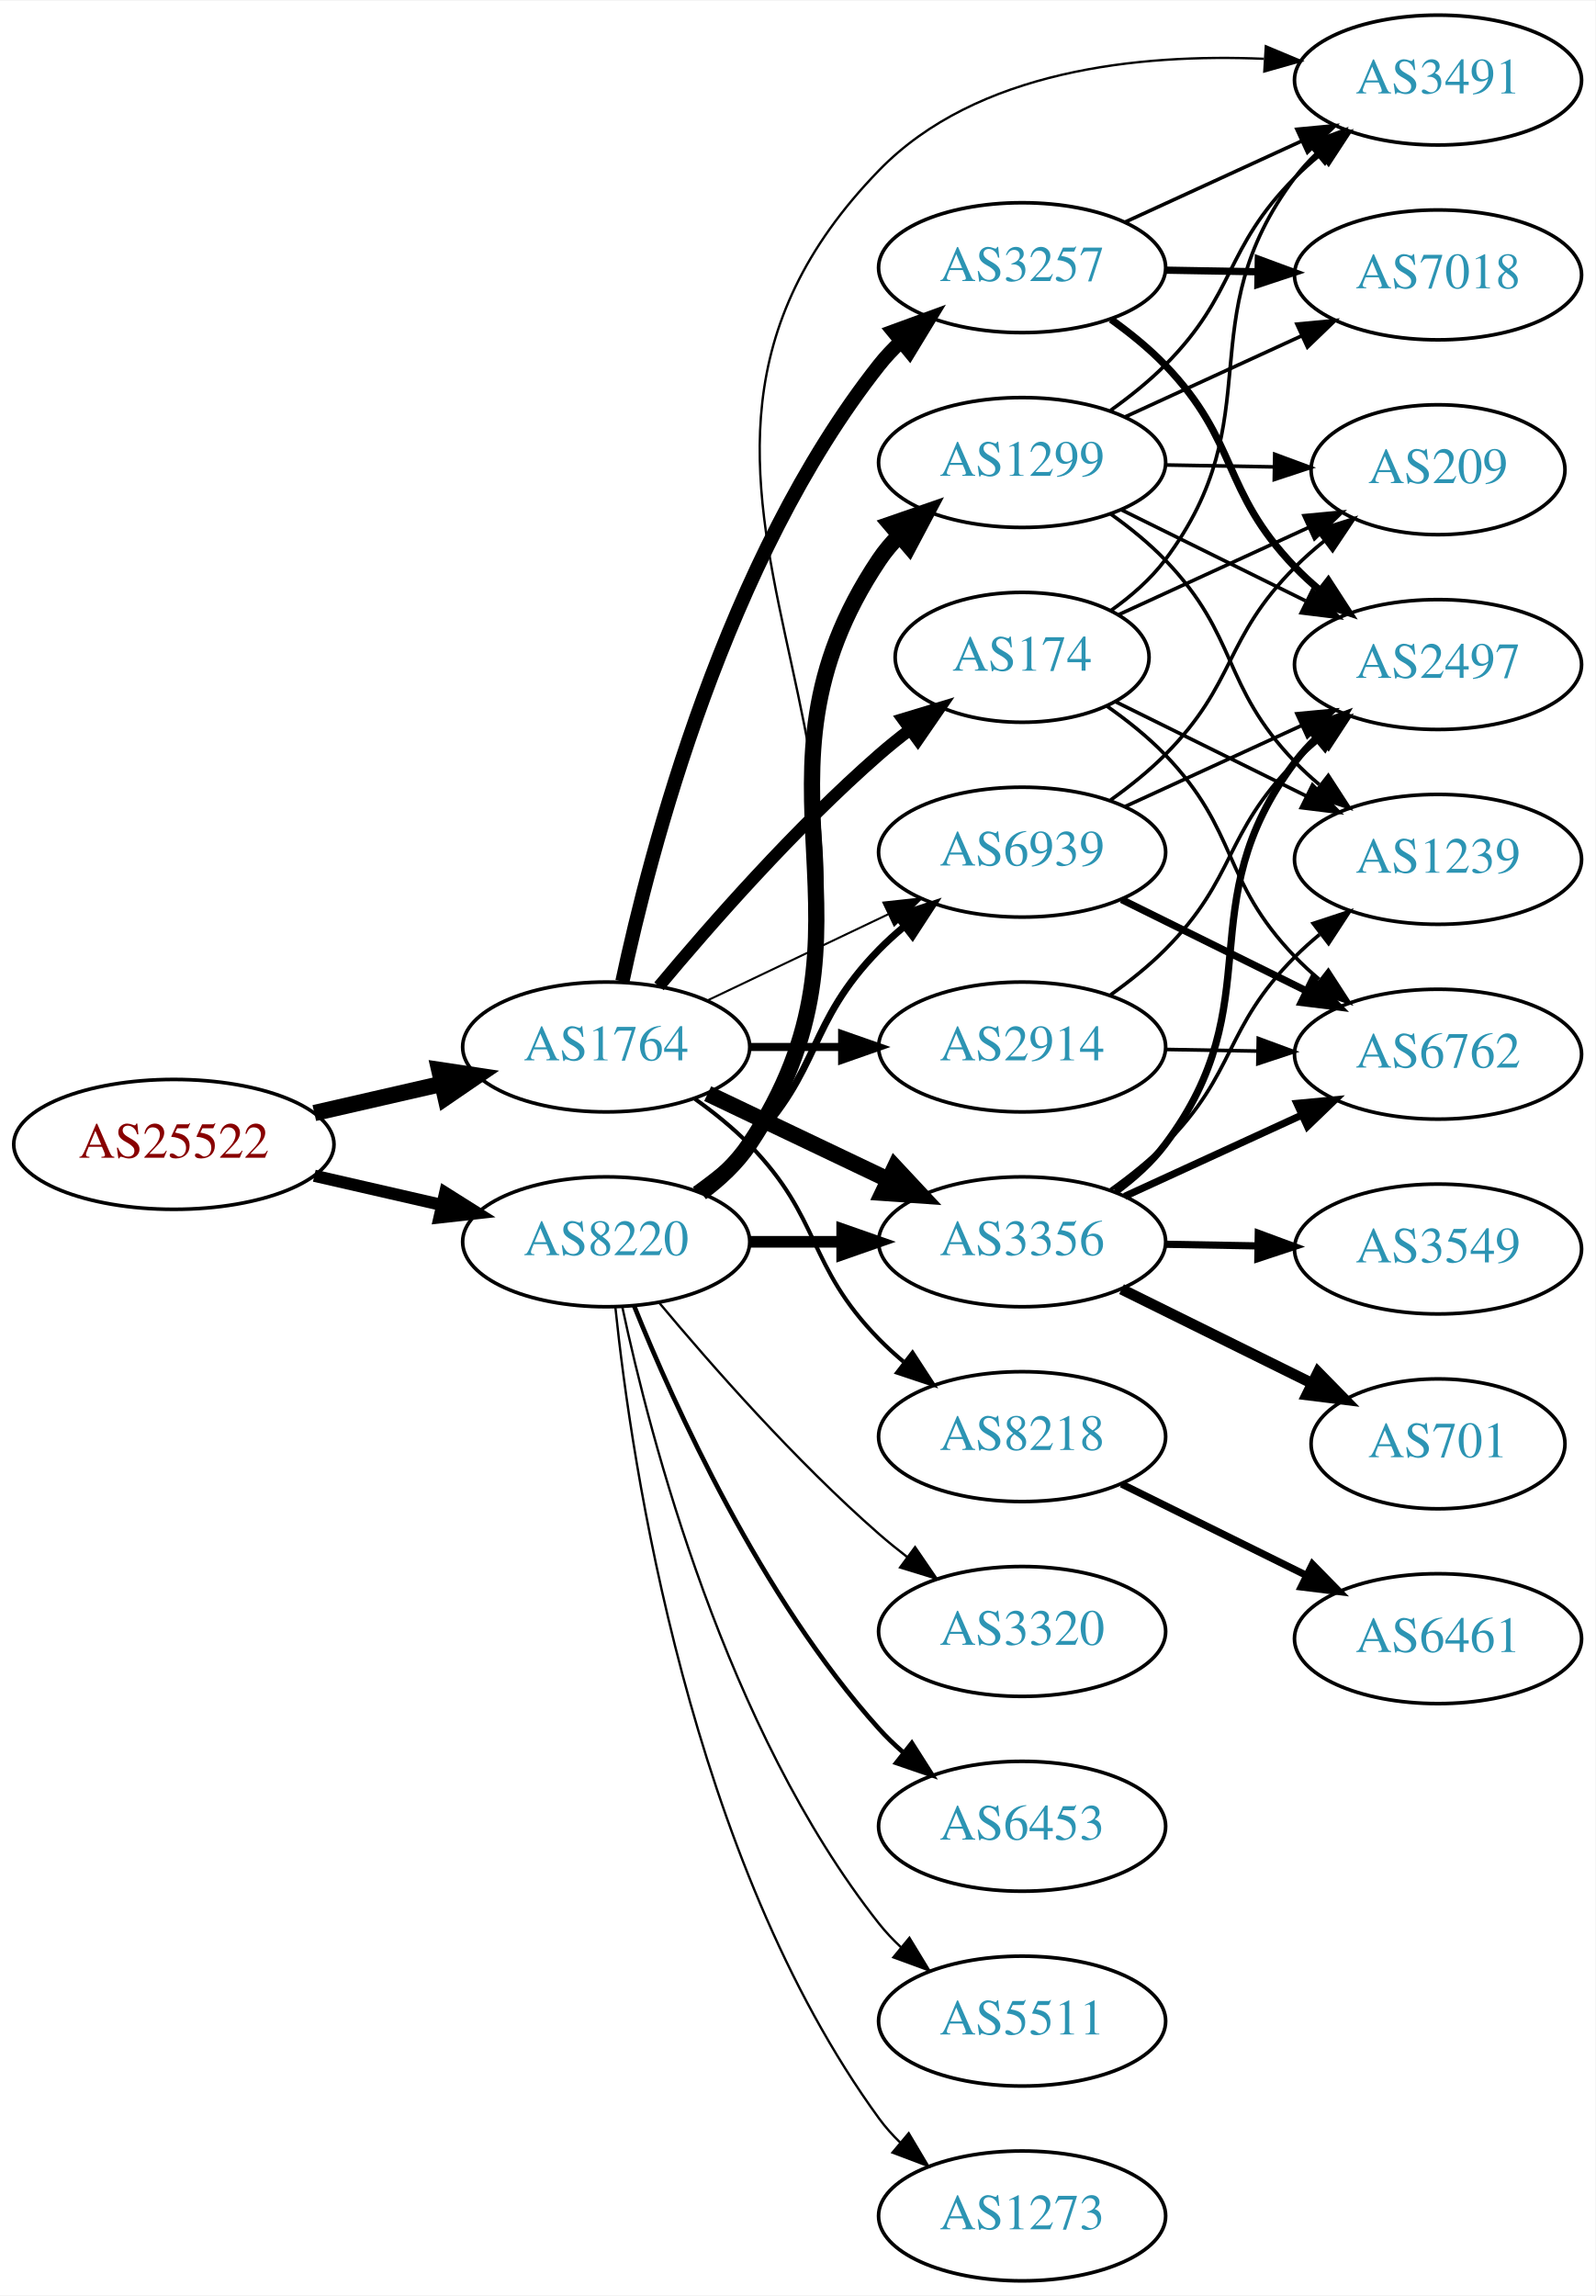
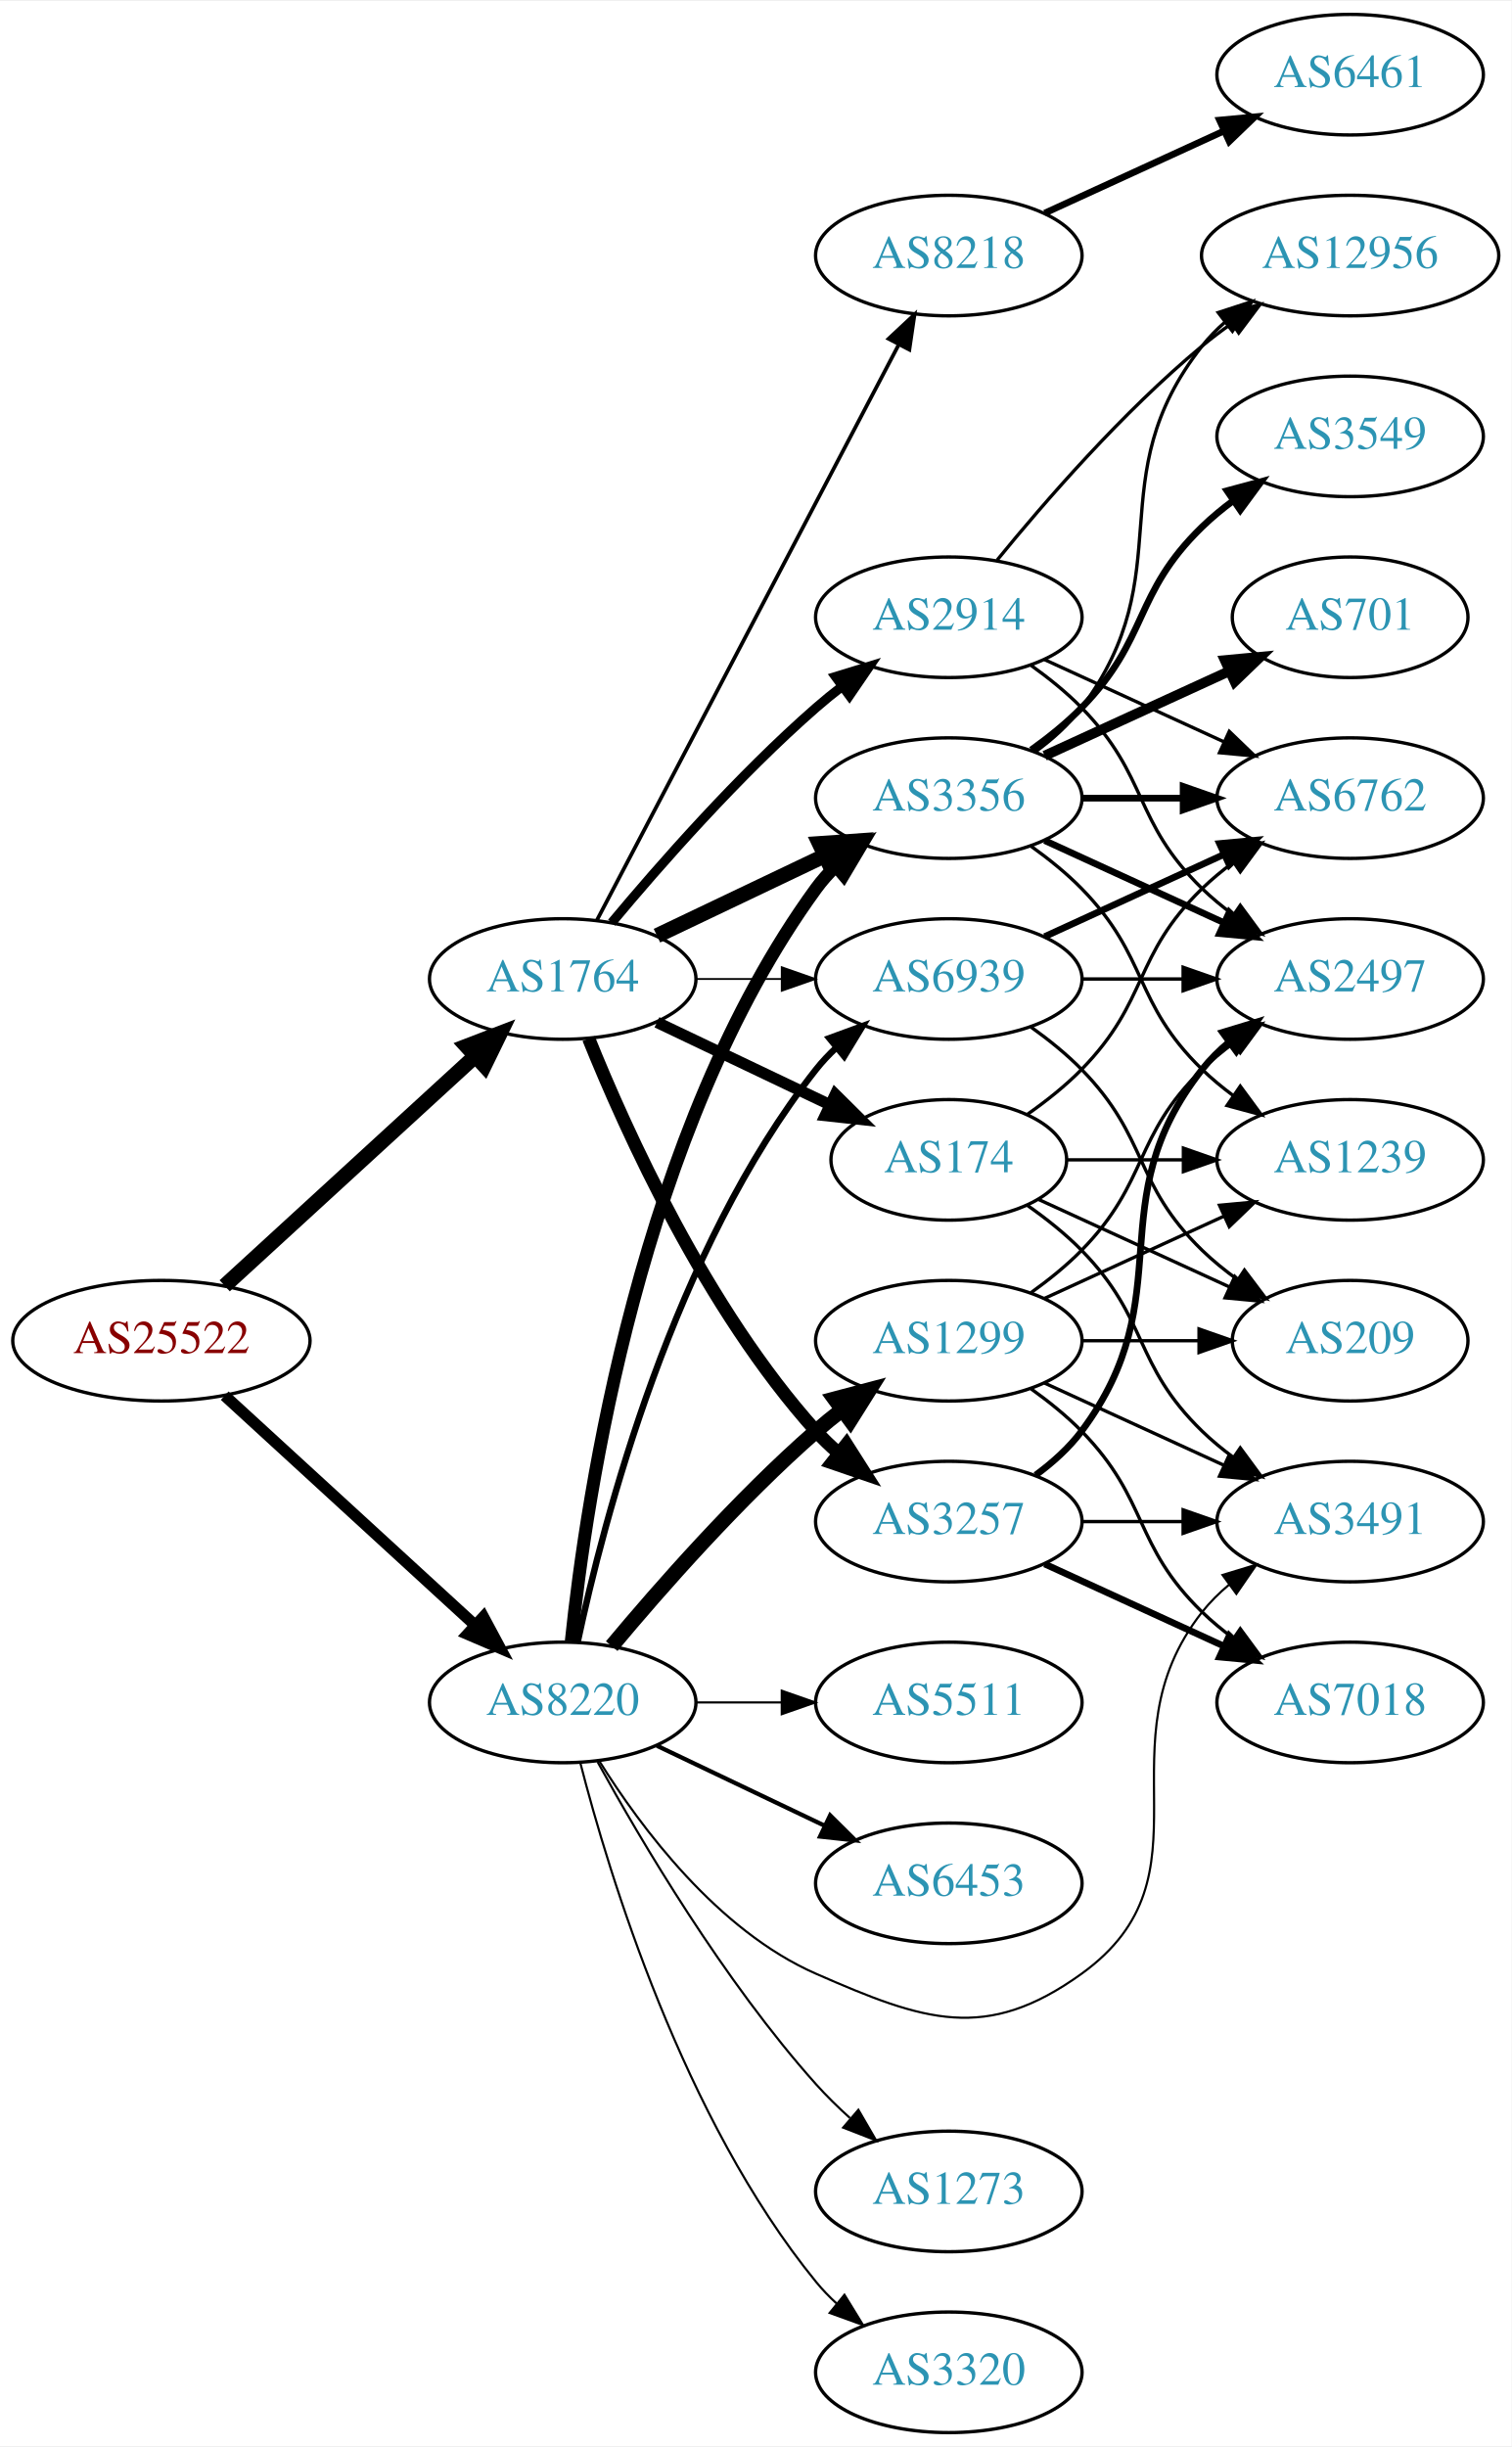
- <svg xmlns="http://www.w3.org/2000/svg" xmlns:xlink="http://www.w3.org/1999/xlink" width="442pt" height="636pt" viewBox="0.00 0.00 442.27 636.00">
-   <g id="graph0" class="graph" transform="scale(1 1) rotate(0) translate(4 632)">
-     <polygon fill="white" stroke="none" points="-4,4 -4,-632 438.271,-632 438.271,4 -4,4" />
+ <svg xmlns="http://www.w3.org/2000/svg" xmlns:xlink="http://www.w3.org/1999/xlink" width="451pt" height="730pt" viewBox="0.00 0.00 451.37 730.00">
+   <g id="graph0" class="graph" transform="scale(1 1) rotate(0) translate(4 726)">
+     <polygon fill="white" stroke="none" points="-4,4 -4,-726 447.37,-726 447.37,4 -4,4" />
    <g id="node1" class="node">
      <g id="a_node1">
        <a xlink:href="/asn/25522" xlink:title="AS25522 ~ Travelport Austria GmbH [AT]">
-           <ellipse fill="#ffffff" stroke="black" cx="44.196" cy="-315" rx="44.393" ry="18" />
-           <text text-anchor="middle" x="44.196" y="-311.3" font-family="Times,serif" font-size="14.00" fill="#880000">AS25522</text>
+           <ellipse fill="#ffffff" stroke="black" cx="44.196" cy="-326" rx="44.393" ry="18" />
+           <text text-anchor="middle" x="44.196" y="-322.3" font-family="Times,serif" font-size="14.00" fill="#880000">AS25522</text>
        </a>
      </g>
    </g>
    <g id="node2" class="node">
      <g id="a_node2">
        <a xlink:href="/asn/1764" xlink:title="AS1764 ~ NEXTLAYER-AS [AT]">
-           <ellipse fill="#ffffff" stroke="black" cx="164.039" cy="-342" rx="39.794" ry="18" />
-           <text text-anchor="middle" x="164.039" y="-338.3" font-family="Times,serif" font-size="14.00" fill="#2c94b3">AS1764</text>
+           <ellipse fill="#ffffff" stroke="black" cx="164.039" cy="-434" rx="39.794" ry="18" />
+           <text text-anchor="middle" x="164.039" y="-430.3" font-family="Times,serif" font-size="14.00" fill="#2c94b3">AS1764</text>
        </a>
      </g>
    </g>
    <g id="edge1" class="edge">
-       <path fill="none" stroke="black" stroke-width="4.5" d="M83.131,-323.692C94.371,-326.267 106.784,-329.111 118.407,-331.774" />
-       <polygon fill="black" stroke="black" stroke-width="4.5" points="117.742,-335.661 128.369,-334.057 119.501,-327.985 117.742,-335.661" />
+       <path fill="none" stroke="black" stroke-width="4.5" d="M63.094,-342.403C83.022,-360.667 115.38,-390.322 137.857,-410.921" />
+       <polygon fill="black" stroke="black" stroke-width="4.5" points="135.326,-413.943 145.359,-417.797 140.647,-408.137 135.326,-413.943" />
    </g>
    <g id="node3" class="node">
      <g id="a_node3">
        <a xlink:href="/asn/8220" xlink:title="AS8220 ~ COLT [GB]">
-           <ellipse fill="#ffffff" stroke="black" cx="164.039" cy="-288" rx="39.794" ry="18" />
-           <text text-anchor="middle" x="164.039" y="-284.3" font-family="Times,serif" font-size="14.00" fill="#2c94b3">AS8220</text>
+           <ellipse fill="#ffffff" stroke="black" cx="164.039" cy="-218" rx="39.794" ry="18" />
+           <text text-anchor="middle" x="164.039" y="-214.3" font-family="Times,serif" font-size="14.00" fill="#2c94b3">AS8220</text>
        </a>
      </g>
    </g>
    <g id="edge2" class="edge">
-       <path fill="none" stroke="black" stroke-width="3.375" d="M83.131,-306.308C94.371,-303.733 106.784,-300.889 118.407,-298.226" />
-       <polygon fill="black" stroke="black" stroke-width="3.375" points="119.403,-301.588 128.369,-295.943 117.84,-294.765 119.403,-301.588" />
+       <path fill="none" stroke="black" stroke-width="3.414" d="M63.094,-309.597C83.022,-291.333 115.38,-261.678 137.857,-241.079" />
+       <polygon fill="black" stroke="black" stroke-width="3.414" points="140.351,-243.54 145.359,-234.203 135.622,-238.38 140.351,-243.54" />
    </g>
    <g id="node4" class="node">
      <g id="a_node4">
-         <a xlink:href="/asn/174" xlink:title="AS174 ~ Cogent Communications [US]">
-           <ellipse fill="#ffffff" stroke="black" cx="279.332" cy="-450" rx="35.194" ry="18" />
-           <text text-anchor="middle" x="279.332" y="-446.3" font-family="Times,serif" font-size="14.00" fill="#2c94b3">AS174</text>
+         <a xlink:href="/asn/2914" xlink:title="AS2914 ~ NTT America, Inc. [US]">
+           <ellipse fill="#ffffff" stroke="black" cx="279.332" cy="-542" rx="39.794" ry="18" />
+           <text text-anchor="middle" x="279.332" y="-538.3" font-family="Times,serif" font-size="14.00" fill="#2c94b3">AS2914</text>
        </a>
      </g>
    </g>
    <g id="edge3" class="edge">
-       <path fill="none" stroke="black" stroke-width="3.375" d="M178.669,-358.817C192.951,-375.929 216.498,-402.745 239.685,-423 242.355,-425.332 245.228,-427.648 248.158,-429.886" />
-       <polygon fill="black" stroke="black" stroke-width="3.375" points="246.309,-432.87 256.449,-435.939 250.436,-427.216 246.309,-432.87" />
+       <path fill="none" stroke="black" stroke-width="2.812" d="M178.669,-450.817C192.951,-467.929 216.498,-494.745 239.685,-515 242.151,-517.154 244.789,-519.294 247.487,-521.372" />
+       <polygon fill="black" stroke="black" stroke-width="2.812" points="245.512,-524.264 255.641,-527.37 249.66,-518.625 245.512,-524.264" />
    </g>
    <g id="node5" class="node">
      <g id="a_node5">
-         <a xlink:href="/asn/3257" xlink:title="AS3257 ~ GTT [DE]">
-           <ellipse fill="#ffffff" stroke="black" cx="279.332" cy="-558" rx="39.794" ry="18" />
-           <text text-anchor="middle" x="279.332" y="-554.3" font-family="Times,serif" font-size="14.00" fill="#2c94b3">AS3257</text>
+         <a xlink:href="/asn/3356" xlink:title="AS3356 ~ Level 3 Parent, LLC [US]">
+           <ellipse fill="#ffffff" stroke="black" cx="279.332" cy="-488" rx="39.794" ry="18" />
+           <text text-anchor="middle" x="279.332" y="-484.3" font-family="Times,serif" font-size="14.00" fill="#2c94b3">AS3356</text>
        </a>
      </g>
    </g>
    <g id="edge4" class="edge">
-       <path fill="none" stroke="black" stroke-width="3.938" d="M168.529,-360.16C176.16,-396.03 197.152,-477.155 239.685,-531 241.493,-533.288 243.545,-535.462 245.74,-537.51" />
-       <polygon fill="black" stroke="black" stroke-width="3.938" points="243.651,-540.323 253.6,-543.966 248.094,-534.914 243.651,-540.323" />
+       <path fill="none" stroke="black" stroke-width="4.5" d="M192.175,-446.934C207.169,-454.081 225.99,-463.052 242.213,-470.785" />
+       <polygon fill="black" stroke="black" stroke-width="4.5" points="240.695,-474.423 251.417,-475.171 244.084,-467.314 240.695,-474.423" />
    </g>
    <g id="node6" class="node">
      <g id="a_node6">
-         <a xlink:href="/asn/2914" xlink:title="AS2914 ~ NTT America, Inc. [US]">
-           <ellipse fill="#ffffff" stroke="black" cx="279.332" cy="-342" rx="39.794" ry="18" />
-           <text text-anchor="middle" x="279.332" y="-338.3" font-family="Times,serif" font-size="14.00" fill="#2c94b3">AS2914</text>
+         <a xlink:href="/asn/174" xlink:title="AS174 ~ Cogent Communications [US]">
+           <ellipse fill="#ffffff" stroke="black" cx="279.332" cy="-380" rx="35.194" ry="18" />
+           <text text-anchor="middle" x="279.332" y="-376.3" font-family="Times,serif" font-size="14.00" fill="#2c94b3">AS174</text>
        </a>
      </g>
    </g>
    <g id="edge5" class="edge">
-       <path fill="none" stroke="black" stroke-width="2.25" d="M203.711,-342C211.914,-342 220.678,-342 229.21,-342" />
-       <polygon fill="black" stroke="black" stroke-width="2.25" points="229.449,-345.5 239.449,-342 229.449,-338.5 229.449,-345.5" />
+       <path fill="none" stroke="black" stroke-width="3.375" d="M192.175,-421.066C207.607,-413.71 227.092,-404.423 243.628,-396.541" />
+       <polygon fill="black" stroke="black" stroke-width="3.375" points="245.448,-399.551 252.969,-392.089 242.436,-393.232 245.448,-399.551" />
    </g>
    <g id="node7" class="node">
      <g id="a_node7">
-         <a xlink:href="/asn/3356" xlink:title="AS3356 ~ Level 3 Parent, LLC [US]">
-           <ellipse fill="#ffffff" stroke="black" cx="279.332" cy="-288" rx="39.794" ry="18" />
-           <text text-anchor="middle" x="279.332" y="-284.3" font-family="Times,serif" font-size="14.00" fill="#2c94b3">AS3356</text>
+         <a xlink:href="/asn/3257" xlink:title="AS3257 ~ GTT [DE]">
+           <ellipse fill="#ffffff" stroke="black" cx="279.332" cy="-272" rx="39.794" ry="18" />
+           <text text-anchor="middle" x="279.332" y="-268.3" font-family="Times,serif" font-size="14.00" fill="#2c94b3">AS3257</text>
        </a>
      </g>
    </g>
    <g id="edge6" class="edge">
-       <path fill="none" stroke="black" stroke-width="4.5" d="M192.175,-329.066C207.169,-321.919 225.99,-312.948 242.213,-305.215" />
-       <polygon fill="black" stroke="black" stroke-width="4.5" points="244.084,-308.686 251.417,-300.829 240.695,-301.577 244.084,-308.686" />
+       <path fill="none" stroke="black" stroke-width="3.938" d="M171.786,-416.213C182.837,-388.757 206.891,-335.422 239.685,-299 241.688,-296.776 243.906,-294.637 246.239,-292.603" />
+       <polygon fill="black" stroke="black" stroke-width="3.938" points="248.769,-295.065 254.458,-286.127 244.437,-289.567 248.769,-295.065" />
    </g>
    <g id="node8" class="node">
      <g id="a_node8">
        <a xlink:href="/asn/8218" xlink:title="AS8218 ~ legacy Neotelecoms [FR]">
-           <ellipse fill="#ffffff" stroke="black" cx="279.332" cy="-234" rx="39.794" ry="18" />
-           <text text-anchor="middle" x="279.332" y="-230.3" font-family="Times,serif" font-size="14.00" fill="#2c94b3">AS8218</text>
+           <ellipse fill="#ffffff" stroke="black" cx="279.332" cy="-650" rx="39.794" ry="18" />
+           <text text-anchor="middle" x="279.332" y="-646.3" font-family="Times,serif" font-size="14.00" fill="#2c94b3">AS8218</text>
        </a>
      </g>
    </g>
    <g id="edge7" class="edge">
-       <path fill="none" stroke="black" stroke-width="1.125" d="M188.633,-327.611C193.889,-323.852 199.22,-319.563 203.685,-315 223.858,-294.383 219.513,-281.617 239.685,-261 241.778,-258.861 244.061,-256.782 246.438,-254.79" />
-       <polygon fill="black" stroke="black" stroke-width="1.125" points="248.956,-257.268 254.738,-248.389 244.681,-251.725 248.956,-257.268" />
+       <path fill="none" stroke="black" stroke-width="1.125" d="M174.31,-451.676C194.151,-489.505 240.829,-578.499 264.316,-623.278" />
+       <polygon fill="black" stroke="black" stroke-width="1.125" points="261.347,-625.152 269.091,-632.383 267.546,-621.901 261.347,-625.152" />
    </g>
    <g id="node9" class="node">
      <g id="a_node9">
        <a xlink:href="/asn/6939" xlink:title="AS6939 ~ Hurricane Electric LLC [US]">
-           <ellipse fill="#ffffff" stroke="black" cx="279.332" cy="-396" rx="39.794" ry="18" />
-           <text text-anchor="middle" x="279.332" y="-392.3" font-family="Times,serif" font-size="14.00" fill="#2c94b3">AS6939</text>
+           <ellipse fill="#ffffff" stroke="black" cx="279.332" cy="-434" rx="39.794" ry="18" />
+           <text text-anchor="middle" x="279.332" y="-430.3" font-family="Times,serif" font-size="14.00" fill="#2c94b3">AS6939</text>
        </a>
      </g>
    </g>
    <g id="edge8" class="edge">
-       <path fill="none" stroke="black" stroke-width="0.562" d="M192.175,-354.934C207.169,-362.081 225.99,-371.052 242.213,-378.785" />
-       <polygon fill="black" stroke="black" stroke-width="0.562" points="240.884,-382.028 251.417,-383.171 243.895,-375.709 240.884,-382.028" />
-     </g>
-     <g id="edge24" class="edge">
-       <path fill="none" stroke="black" stroke-width="3.214" d="M203.711,-288C211.914,-288 220.678,-288 229.21,-288" />
-       <polygon fill="black" stroke="black" stroke-width="3.214" points="229.449,-291.5 239.449,-288 229.449,-284.5 229.449,-291.5" />
-     </g>
-     <g id="edge29" class="edge">
-       <path fill="none" stroke="black" stroke-width="1.929" d="M188.633,-302.389C193.889,-306.148 199.22,-310.437 203.685,-315 223.858,-335.617 219.513,-348.383 239.685,-369 241.778,-371.139 244.061,-373.218 246.438,-375.21" />
-       <polygon fill="black" stroke="black" stroke-width="1.929" points="244.681,-378.275 254.738,-381.611 248.956,-372.732 244.681,-378.275" />
-     </g>
-     <g id="node10" class="node">
-       <g id="a_node10">
+       <path fill="none" stroke="black" stroke-width="0.562" d="M203.711,-434C211.914,-434 220.678,-434 229.21,-434" />
+       <polygon fill="black" stroke="black" stroke-width="0.562" points="229.449,-437.5 239.449,-434 229.449,-430.5 229.449,-437.5" />
+     </g>
+     <g id="edge26" class="edge">
+       <path fill="none" stroke="black" stroke-width="3.857" d="M166.595,-236.256C171.066,-279.303 187.199,-388.94 239.685,-461 241.402,-463.357 243.389,-465.581 245.538,-467.663" />
+       <polygon fill="black" stroke="black" stroke-width="3.857" points="243.402,-470.439 253.313,-474.183 247.9,-465.075 243.402,-470.439" />
+     </g>
+     <g id="edge32" class="edge">
+       <path fill="none" stroke="black" stroke-width="1.929" d="M168.529,-236.16C176.16,-272.03 197.152,-353.155 239.685,-407 241.493,-409.288 243.545,-411.462 245.74,-413.51" />
+       <polygon fill="black" stroke="black" stroke-width="1.929" points="243.651,-416.323 253.6,-419.966 248.094,-410.914 243.651,-416.323" />
+     </g>
+     <g id="node16" class="node">
+       <g id="a_node16">
        <a xlink:href="/asn/3491" xlink:title="AS3491 ~ PCCW Global, Inc. [US]">
-           <ellipse fill="#ffffff" stroke="black" cx="394.625" cy="-610" rx="39.794" ry="18" />
-           <text text-anchor="middle" x="394.625" y="-606.3" font-family="Times,serif" font-size="14.00" fill="#2c94b3">AS3491</text>
-         </a>
-       </g>
-     </g>
-     <g id="edge30" class="edge">
-       <path fill="none" stroke="black" stroke-width="0.643" d="M190.692,-301.393C195.731,-305.148 200.451,-309.686 203.685,-315 266.629,-418.412 155.307,-498.187 239.685,-585 266.792,-612.889 311.944,-617.352 346.358,-615.897" />
-       <polygon fill="black" stroke="black" stroke-width="0.643" points="346.89,-619.371 356.661,-615.275 346.468,-612.384 346.89,-619.371" />
-     </g>
-     <g id="node19" class="node">
-       <g id="a_node19">
-         <a xlink:href="/asn/3320" xlink:title="AS3320 ~ DTAG [DE]">
-           <ellipse fill="#ffffff" stroke="black" cx="279.332" cy="-180" rx="39.794" ry="18" />
-           <text text-anchor="middle" x="279.332" y="-176.3" font-family="Times,serif" font-size="14.00" fill="#2c94b3">AS3320</text>
-         </a>
-       </g>
-     </g>
-     <g id="edge25" class="edge">
-       <path fill="none" stroke="black" stroke-width="0.643" d="M178.669,-271.183C192.951,-254.071 216.498,-227.255 239.685,-207 242.151,-204.846 244.789,-202.706 247.487,-200.628" />
-       <polygon fill="black" stroke="black" stroke-width="0.643" points="249.66,-203.375 255.641,-194.63 245.512,-197.736 249.66,-203.375" />
+           <ellipse fill="#ffffff" stroke="black" cx="399.174" cy="-272" rx="39.794" ry="18" />
+           <text text-anchor="middle" x="399.174" y="-268.3" font-family="Times,serif" font-size="14.00" fill="#2c94b3">AS3491</text>
+         </a>
+       </g>
+     </g>
+     <g id="edge31" class="edge">
+       <path fill="none" stroke="black" stroke-width="0.643" d="M175.005,-200.438C187.308,-180.751 210.26,-149.897 239.685,-137 271.962,-122.852 290.389,-116.394 318.978,-137 360.024,-166.584 323.679,-205.246 354.978,-245 357.303,-247.953 360.047,-250.67 363.006,-253.147" />
+       <polygon fill="black" stroke="black" stroke-width="0.643" points="361.065,-256.064 371.203,-259.145 365.199,-250.415 361.065,-256.064" />
    </g>
    <g id="node20" class="node">
      <g id="a_node20">
        <a xlink:href="/asn/1299" xlink:title="AS1299 ~ Telia Carrier [EU]">
-           <ellipse fill="#ffffff" stroke="black" cx="279.332" cy="-504" rx="39.794" ry="18" />
-           <text text-anchor="middle" x="279.332" y="-500.3" font-family="Times,serif" font-size="14.00" fill="#2c94b3">AS1299</text>
-         </a>
-       </g>
-     </g>
-     <g id="edge26" class="edge">
-       <path fill="none" stroke="black" stroke-width="4.5" d="M190.358,-301.607C195.414,-305.351 200.225,-309.831 203.685,-315 244.71,-376.294 198.661,-415.706 239.685,-477 241.307,-479.423 243.226,-481.695 245.328,-483.81" />
-       <polygon fill="black" stroke="black" stroke-width="4.5" points="242.856,-486.878 253.013,-490.393 247.979,-480.897 242.856,-486.878" />
+           <ellipse fill="#ffffff" stroke="black" cx="279.332" cy="-326" rx="39.794" ry="18" />
+           <text text-anchor="middle" x="279.332" y="-322.3" font-family="Times,serif" font-size="14.00" fill="#2c94b3">AS1299</text>
+         </a>
+       </g>
+     </g>
+     <g id="edge27" class="edge">
+       <path fill="none" stroke="black" stroke-width="4.5" d="M178.669,-234.817C192.951,-251.929 216.498,-278.745 239.685,-299 242.151,-301.154 244.789,-303.294 247.487,-305.372" />
+       <polygon fill="black" stroke="black" stroke-width="4.5" points="245.252,-308.616 255.641,-311.37 249.919,-302.273 245.252,-308.616" />
    </g>
    <g id="node21" class="node">
      <g id="a_node21">
-         <a xlink:href="/asn/6453" xlink:title="AS6453 ~ TATA COMMUNICATIONS (AMERICA) INC [US]">
-           <ellipse fill="#ffffff" stroke="black" cx="279.332" cy="-126" rx="39.794" ry="18" />
-           <text text-anchor="middle" x="279.332" y="-122.3" font-family="Times,serif" font-size="14.00" fill="#2c94b3">AS6453</text>
-         </a>
-       </g>
-     </g>
-     <g id="edge27" class="edge">
-       <path fill="none" stroke="black" stroke-width="1.286" d="M171.786,-270.213C182.837,-242.757 206.891,-189.422 239.685,-153 241.688,-150.776 243.906,-148.637 246.239,-146.603" />
-       <polygon fill="black" stroke="black" stroke-width="1.286" points="248.769,-149.065 254.458,-140.127 244.437,-143.567 248.769,-149.065" />
+         <a xlink:href="/asn/3320" xlink:title="AS3320 ~ DTAG [DE]">
+           <ellipse fill="#ffffff" stroke="black" cx="279.332" cy="-18" rx="39.794" ry="18" />
+           <text text-anchor="middle" x="279.332" y="-14.3" font-family="Times,serif" font-size="14.00" fill="#2c94b3">AS3320</text>
+         </a>
+       </g>
+     </g>
+     <g id="edge28" class="edge">
+       <path fill="none" stroke="black" stroke-width="0.643" d="M169.259,-200.095C177.849,-166.648 199.99,-93.671 239.685,-45 241.528,-42.74 243.606,-40.587 245.819,-38.553" />
+       <polygon fill="black" stroke="black" stroke-width="0.643" points="248.169,-41.154 253.712,-32.124 243.748,-35.726 248.169,-41.154" />
    </g>
    <g id="node22" class="node">
      <g id="a_node22">
        <a xlink:href="/asn/5511" xlink:title="AS5511 ~ Orange S.A. [FR]">
-           <ellipse fill="#ffffff" stroke="black" cx="279.332" cy="-72" rx="39.794" ry="18" />
-           <text text-anchor="middle" x="279.332" y="-68.3" font-family="Times,serif" font-size="14.00" fill="#2c94b3">AS5511</text>
-         </a>
-       </g>
-     </g>
-     <g id="edge28" class="edge">
-       <path fill="none" stroke="black" stroke-width="0.643" d="M168.529,-269.84C176.16,-233.97 197.152,-152.845 239.685,-99 241.493,-96.712 243.545,-94.538 245.74,-92.49" />
-       <polygon fill="black" stroke="black" stroke-width="0.643" points="248.094,-95.086 253.6,-86.034 243.651,-89.677 248.094,-95.086" />
+           <ellipse fill="#ffffff" stroke="black" cx="279.332" cy="-218" rx="39.794" ry="18" />
+           <text text-anchor="middle" x="279.332" y="-214.3" font-family="Times,serif" font-size="14.00" fill="#2c94b3">AS5511</text>
+         </a>
+       </g>
+     </g>
+     <g id="edge29" class="edge">
+       <path fill="none" stroke="black" stroke-width="0.643" d="M203.711,-218C211.914,-218 220.678,-218 229.21,-218" />
+       <polygon fill="black" stroke="black" stroke-width="0.643" points="229.449,-221.5 239.449,-218 229.449,-214.5 229.449,-221.5" />
    </g>
    <g id="node23" class="node">
      <g id="a_node23">
+         <a xlink:href="/asn/6453" xlink:title="AS6453 ~ TATA COMMUNICATIONS (AMERICA) INC [US]">
+           <ellipse fill="#ffffff" stroke="black" cx="279.332" cy="-164" rx="39.794" ry="18" />
+           <text text-anchor="middle" x="279.332" y="-160.3" font-family="Times,serif" font-size="14.00" fill="#2c94b3">AS6453</text>
+         </a>
+       </g>
+     </g>
+     <g id="edge30" class="edge">
+       <path fill="none" stroke="black" stroke-width="1.286" d="M192.175,-205.066C207.169,-197.919 225.99,-188.948 242.213,-181.215" />
+       <polygon fill="black" stroke="black" stroke-width="1.286" points="243.895,-184.291 251.417,-176.829 240.884,-177.972 243.895,-184.291" />
+     </g>
+     <g id="node24" class="node">
+       <g id="a_node24">
        <a xlink:href="/asn/1273" xlink:title="AS1273 ~ Vodafone Group PLC [EU]">
-           <ellipse fill="#ffffff" stroke="black" cx="279.332" cy="-18" rx="39.794" ry="18" />
-           <text text-anchor="middle" x="279.332" y="-14.3" font-family="Times,serif" font-size="14.00" fill="#2c94b3">AS1273</text>
-         </a>
-       </g>
-     </g>
-     <g id="edge31" class="edge">
-       <path fill="none" stroke="black" stroke-width="0.643" d="M166.595,-269.744C171.066,-226.697 187.199,-117.06 239.685,-45 241.402,-42.643 243.389,-40.419 245.538,-38.337" />
-       <polygon fill="black" stroke="black" stroke-width="0.643" points="247.9,-40.925 253.313,-31.817 243.402,-35.561 247.9,-40.925" />
-     </g>
-     <g id="edge12" class="edge">
-       <path fill="none" stroke="black" d="M304.037,-463.027C309.534,-466.935 314.948,-471.634 318.978,-477 348.858,-516.783 325.098,-543.217 354.978,-583 356.729,-585.331 358.741,-587.537 360.908,-589.606" />
-       <polygon fill="black" stroke="black" points="358.789,-592.396 368.715,-596.103 363.267,-587.016 358.789,-592.396" />
+           <ellipse fill="#ffffff" stroke="black" cx="279.332" cy="-72" rx="39.794" ry="18" />
+           <text text-anchor="middle" x="279.332" y="-68.3" font-family="Times,serif" font-size="14.00" fill="#2c94b3">AS1273</text>
+         </a>
+       </g>
+     </g>
+     <g id="edge33" class="edge">
+       <path fill="none" stroke="black" stroke-width="0.643" d="M174.442,-200.253C187.342,-176.804 212.093,-134.865 239.685,-104 242.773,-100.546 246.246,-97.146 249.811,-93.926" />
+       <polygon fill="black" stroke="black" stroke-width="0.643" points="252.328,-96.379 257.647,-87.216 247.775,-91.061 252.328,-96.379" />
+     </g>
+     <g id="node10" class="node">
+       <g id="a_node10">
+         <a xlink:href="/asn/12956" xlink:title="AS12956 ~ TELXIUS [ES]">
+           <ellipse fill="#ffffff" stroke="black" cx="399.174" cy="-650" rx="44.393" ry="18" />
+           <text text-anchor="middle" x="399.174" y="-646.3" font-family="Times,serif" font-size="14.00" fill="#2c94b3">AS12956</text>
+         </a>
+       </g>
+     </g>
+     <g id="edge9" class="edge">
+       <path fill="none" stroke="black" d="M293.751,-559.065C307.865,-576.375 331.28,-603.345 354.978,-623 357.716,-625.271 360.659,-627.494 363.677,-629.63" />
+       <polygon fill="black" stroke="black" points="362.009,-632.725 372.266,-635.379 365.903,-626.908 362.009,-632.725" />
+     </g>
+     <g id="node11" class="node">
+       <g id="a_node11">
+         <a xlink:href="/asn/6762" xlink:title="AS6762 ~ TELECOM ITALIA SPARKLE S.p.A. [IT]">
+           <ellipse fill="#ffffff" stroke="black" cx="399.174" cy="-488" rx="39.794" ry="18" />
+           <text text-anchor="middle" x="399.174" y="-484.3" font-family="Times,serif" font-size="14.00" fill="#2c94b3">AS6762</text>
+         </a>
+       </g>
+     </g>
+     <g id="edge10" class="edge">
+       <path fill="none" stroke="black" d="M307.96,-529.339C323.917,-522.027 344.188,-512.739 361.471,-504.819" />
+       <polygon fill="black" stroke="black" points="363.085,-507.929 370.718,-500.581 360.169,-501.565 363.085,-507.929" />
+     </g>
+     <g id="node12" class="node">
+       <g id="a_node12">
+         <a xlink:href="/asn/2497" xlink:title="AS2497 ~ Internet Initiative Japan Inc. [JP]">
+           <ellipse fill="#ffffff" stroke="black" cx="399.174" cy="-434" rx="39.794" ry="18" />
+           <text text-anchor="middle" x="399.174" y="-430.3" font-family="Times,serif" font-size="14.00" fill="#2c94b3">AS2497</text>
+         </a>
+       </g>
+     </g>
+     <g id="edge11" class="edge">
+       <path fill="none" stroke="black" d="M303.926,-527.611C309.182,-523.852 314.513,-519.563 318.978,-515 339.151,-494.383 334.285,-481.094 354.978,-461 357.823,-458.237 360.997,-455.614 364.297,-453.166" />
+       <polygon fill="black" stroke="black" points="366.363,-455.994 372.645,-447.462 362.414,-450.214 366.363,-455.994" />
+     </g>
+     <g id="edge16" class="edge">
+       <path fill="none" stroke="black" d="M305.262,-501.882C310.338,-505.611 315.256,-510.016 318.978,-515 349.249,-555.542 323.679,-583.246 354.978,-623 357.002,-625.571 359.344,-627.963 361.868,-630.174" />
+       <polygon fill="black" stroke="black" points="359.782,-632.984 369.858,-636.261 364.025,-627.416 359.782,-632.984" />
+     </g>
+     <g id="edge14" class="edge">
+       <path fill="none" stroke="black" stroke-width="2" d="M319.244,-488C328.798,-488 339.147,-488 349.11,-488" />
+       <polygon fill="black" stroke="black" stroke-width="2" points="349.302,-491.5 359.302,-488 349.302,-484.5 349.302,-491.5" />
+     </g>
+     <g id="edge13" class="edge">
+       <path fill="none" stroke="black" stroke-width="2" d="M307.96,-475.339C323.917,-468.027 344.188,-458.739 361.471,-450.819" />
+       <polygon fill="black" stroke="black" stroke-width="2" points="363.085,-453.929 370.718,-446.581 360.169,-447.565 363.085,-453.929" />
    </g>
    <g id="node13" class="node">
      <g id="a_node13">
-         <a xlink:href="/asn/6762" xlink:title="AS6762 ~ TELECOM ITALIA SPARKLE S.p.A. [IT]">
-           <ellipse fill="#ffffff" stroke="black" cx="394.625" cy="-340" rx="39.794" ry="18" />
-           <text text-anchor="middle" x="394.625" y="-336.3" font-family="Times,serif" font-size="14.00" fill="#2c94b3">AS6762</text>
-         </a>
-       </g>
-     </g>
-     <g id="edge13" class="edge">
-       <path fill="none" stroke="black" d="M302.77,-436.522C308.411,-432.564 314.211,-427.954 318.978,-423 339.494,-401.679 334.462,-388.321 354.978,-367 357.053,-364.844 359.324,-362.752 361.692,-360.752" />
-       <polygon fill="black" stroke="black" points="364.213,-363.226 369.975,-354.336 359.926,-357.692 364.213,-363.226" />
+         <a xlink:href="/asn/701" xlink:title="AS701 ~ UUNET [US]">
+           <ellipse fill="#ffffff" stroke="black" cx="399.174" cy="-542" rx="35.194" ry="18" />
+           <text text-anchor="middle" x="399.174" y="-538.3" font-family="Times,serif" font-size="14.00" fill="#2c94b3">AS701</text>
+         </a>
+       </g>
+     </g>
+     <g id="edge12" class="edge">
+       <path fill="none" stroke="black" stroke-width="3" d="M307.96,-500.661C324.377,-508.183 345.358,-517.798 362.955,-525.861" />
+       <polygon fill="black" stroke="black" stroke-width="3" points="361.783,-529.174 372.332,-530.158 364.7,-522.811 361.783,-529.174" />
    </g>
    <g id="node14" class="node">
      <g id="a_node14">
-         <a xlink:href="/asn/1239" xlink:title="AS1239 ~ Sprint [US]">
-           <ellipse fill="#ffffff" stroke="black" cx="394.625" cy="-394" rx="39.794" ry="18" />
-           <text text-anchor="middle" x="394.625" y="-390.3" font-family="Times,serif" font-size="14.00" fill="#2c94b3">AS1239</text>
-         </a>
-       </g>
-     </g>
-     <g id="edge14" class="edge">
-       <path fill="none" stroke="black" d="M305.194,-437.711C320.693,-430.05 340.884,-420.069 358.06,-411.58" />
-       <polygon fill="black" stroke="black" points="359.828,-414.609 367.242,-407.041 356.727,-408.334 359.828,-414.609" />
+         <a xlink:href="/asn/3549" xlink:title="AS3549 ~ Level 3 Parent, LLC [US]">
+           <ellipse fill="#ffffff" stroke="black" cx="399.174" cy="-596" rx="39.794" ry="18" />
+           <text text-anchor="middle" x="399.174" y="-592.3" font-family="Times,serif" font-size="14.00" fill="#2c94b3">AS3549</text>
+         </a>
+       </g>
+     </g>
+     <g id="edge15" class="edge">
+       <path fill="none" stroke="black" stroke-width="2" d="M303.926,-502.389C309.182,-506.148 314.513,-510.437 318.978,-515 339.151,-535.617 334.285,-548.906 354.978,-569 357.823,-571.763 360.997,-574.386 364.297,-576.834" />
+       <polygon fill="black" stroke="black" stroke-width="2" points="362.414,-579.786 372.645,-582.538 366.363,-574.006 362.414,-579.786" />
    </g>
    <g id="node15" class="node">
      <g id="a_node15">
-         <a xlink:href="/asn/209" xlink:title="AS209 ~ CenturyLink Communications, LLC [US]">
-           <ellipse fill="#ffffff" stroke="black" cx="394.625" cy="-502" rx="35.194" ry="18" />
-           <text text-anchor="middle" x="394.625" y="-498.3" font-family="Times,serif" font-size="14.00" fill="#2c94b3">AS209</text>
-         </a>
-       </g>
-     </g>
-     <g id="edge15" class="edge">
-       <path fill="none" stroke="black" d="M306.04,-461.8C321.684,-468.98 341.869,-478.245 358.918,-486.07" />
-       <polygon fill="black" stroke="black" points="357.47,-489.257 368.018,-490.247 360.39,-482.895 357.47,-489.257" />
-     </g>
-     <g id="edge9" class="edge">
-       <path fill="none" stroke="black" d="M307.757,-570.588C322.537,-577.372 340.973,-585.834 356.969,-593.176" />
-       <polygon fill="black" stroke="black" points="355.511,-596.357 366.059,-597.348 358.431,-589.995 355.511,-596.357" />
-     </g>
-     <g id="node11" class="node">
-       <g id="a_node11">
-         <a xlink:href="/asn/2497" xlink:title="AS2497 ~ Internet Initiative Japan Inc. [JP]">
-           <ellipse fill="#ffffff" stroke="black" cx="394.625" cy="-448" rx="39.794" ry="18" />
-           <text text-anchor="middle" x="394.625" y="-444.3" font-family="Times,serif" font-size="14.00" fill="#2c94b3">AS2497</text>
-         </a>
-       </g>
-     </g>
-     <g id="edge10" class="edge">
-       <path fill="none" stroke="black" stroke-width="2" d="M303.981,-543.664C309.235,-539.904 314.552,-535.6 318.978,-531 339.494,-509.679 334.462,-496.321 354.978,-475 357.053,-472.844 359.324,-470.752 361.692,-468.752" />
-       <polygon fill="black" stroke="black" stroke-width="2" points="364.213,-471.226 369.975,-462.336 359.926,-465.692 364.213,-471.226" />
-     </g>
-     <g id="node12" class="node">
-       <g id="a_node12">
-         <a xlink:href="/asn/7018" xlink:title="AS7018 ~ AT&amp;T Services, Inc. [US]">
-           <ellipse fill="#ffffff" stroke="black" cx="394.625" cy="-556" rx="39.794" ry="18" />
-           <text text-anchor="middle" x="394.625" y="-552.3" font-family="Times,serif" font-size="14.00" fill="#2c94b3">AS7018</text>
-         </a>
-       </g>
-     </g>
-     <g id="edge11" class="edge">
-       <path fill="none" stroke="black" stroke-width="2" d="M319.004,-557.317C327.207,-557.172 335.971,-557.018 344.503,-556.867" />
-       <polygon fill="black" stroke="black" stroke-width="2" points="344.805,-560.362 354.742,-556.686 344.682,-553.364 344.805,-560.362" />
-     </g>
-     <g id="edge23" class="edge">
-       <path fill="none" stroke="black" d="M303.868,-356.447C309.126,-360.202 314.474,-364.476 318.978,-369 338.812,-388.919 335.144,-401.081 354.978,-421 357.09,-423.121 359.386,-425.186 361.772,-427.169" />
-       <polygon fill="black" stroke="black" points="360.025,-430.24 370.088,-433.553 364.288,-424.688 360.025,-430.24" />
-     </g>
-     <g id="edge22" class="edge">
-       <path fill="none" stroke="black" d="M319.004,-341.317C327.207,-341.172 335.971,-341.018 344.503,-340.867" />
-       <polygon fill="black" stroke="black" points="344.805,-344.362 354.742,-340.686 344.682,-337.364 344.805,-344.362" />
+         <a xlink:href="/asn/1239" xlink:title="AS1239 ~ Sprint [US]">
+           <ellipse fill="#ffffff" stroke="black" cx="399.174" cy="-380" rx="39.794" ry="18" />
+           <text text-anchor="middle" x="399.174" y="-376.3" font-family="Times,serif" font-size="14.00" fill="#2c94b3">AS1239</text>
+         </a>
+       </g>
+     </g>
+     <g id="edge17" class="edge">
+       <path fill="none" stroke="black" d="M303.926,-473.611C309.182,-469.852 314.513,-465.563 318.978,-461 339.151,-440.383 334.285,-427.094 354.978,-407 357.823,-404.237 360.997,-401.614 364.297,-399.166" />
+       <polygon fill="black" stroke="black" points="366.363,-401.994 372.645,-393.462 362.414,-396.214 366.363,-401.994" />
+     </g>
+     <g id="edge20" class="edge">
+       <path fill="none" stroke="black" d="M302.714,-393.532C308.356,-397.49 314.17,-402.086 318.978,-407 339.151,-427.617 334.285,-440.906 354.978,-461 357.823,-463.763 360.997,-466.386 364.297,-468.834" />
+       <polygon fill="black" stroke="black" points="362.414,-471.786 372.645,-474.538 366.363,-466.006 362.414,-471.786" />
    </g>
    <g id="edge18" class="edge">
-       <path fill="none" stroke="black" stroke-width="2" d="M305.242,-301.897C310.319,-305.626 315.242,-310.026 318.978,-315 348.858,-354.783 325.098,-381.217 354.978,-421 356.729,-423.331 358.741,-425.537 360.908,-427.606" />
-       <polygon fill="black" stroke="black" stroke-width="2" points="358.789,-430.396 368.715,-434.103 363.267,-425.016 358.789,-430.396" />
-     </g>
-     <g id="edge17" class="edge">
-       <path fill="none" stroke="black" stroke-width="2" d="M307.757,-300.588C322.537,-307.372 340.973,-315.834 356.969,-323.176" />
-       <polygon fill="black" stroke="black" stroke-width="2" points="355.511,-326.357 366.059,-327.348 358.431,-319.995 355.511,-326.357" />
-     </g>
-     <g id="edge20" class="edge">
-       <path fill="none" stroke="black" d="M303.868,-302.447C309.126,-306.202 314.474,-310.476 318.978,-315 338.812,-334.919 335.144,-347.081 354.978,-367 357.09,-369.121 359.386,-371.186 361.772,-373.169" />
-       <polygon fill="black" stroke="black" points="360.025,-376.24 370.088,-379.553 364.288,-370.688 360.025,-376.24" />
-     </g>
-     <g id="node16" class="node">
-       <g id="a_node16">
-         <a xlink:href="/asn/3549" xlink:title="AS3549 ~ Level 3 Parent, LLC [US]">
-           <ellipse fill="#ffffff" stroke="black" cx="394.625" cy="-286" rx="39.794" ry="18" />
-           <text text-anchor="middle" x="394.625" y="-282.3" font-family="Times,serif" font-size="14.00" fill="#2c94b3">AS3549</text>
-         </a>
-       </g>
-     </g>
-     <g id="edge16" class="edge">
-       <path fill="none" stroke="black" stroke-width="2" d="M319.004,-287.317C327.207,-287.172 335.971,-287.018 344.503,-286.867" />
-       <polygon fill="black" stroke="black" stroke-width="2" points="344.805,-290.362 354.742,-286.686 344.682,-283.364 344.805,-290.362" />
+       <path fill="none" stroke="black" d="M314.733,-380C325.557,-380 337.725,-380 349.352,-380" />
+       <polygon fill="black" stroke="black" points="349.383,-383.5 359.383,-380 349.383,-376.5 349.383,-383.5" />
+     </g>
+     <g id="edge19" class="edge">
+       <path fill="none" stroke="black" d="M302.714,-366.468C308.356,-362.51 314.17,-357.914 318.978,-353 339.151,-332.383 334.285,-319.094 354.978,-299 357.823,-296.237 360.997,-293.614 364.297,-291.166" />
+       <polygon fill="black" stroke="black" points="366.363,-293.994 372.645,-285.462 362.414,-288.214 366.363,-293.994" />
    </g>
    <g id="node17" class="node">
      <g id="a_node17">
-         <a xlink:href="/asn/701" xlink:title="AS701 ~ UUNET [US]">
-           <ellipse fill="#ffffff" stroke="black" cx="394.625" cy="-232" rx="35.194" ry="18" />
-           <text text-anchor="middle" x="394.625" y="-228.3" font-family="Times,serif" font-size="14.00" fill="#2c94b3">AS701</text>
-         </a>
-       </g>
-     </g>
-     <g id="edge19" class="edge">
-       <path fill="none" stroke="black" stroke-width="3" d="M306.894,-274.87C322.676,-267.069 342.848,-257.099 359.765,-248.736" />
-       <polygon fill="black" stroke="black" stroke-width="3" points="361.367,-251.849 368.781,-244.28 358.265,-245.574 361.367,-251.849" />
+         <a xlink:href="/asn/209" xlink:title="AS209 ~ CenturyLink Communications, LLC [US]">
+           <ellipse fill="#ffffff" stroke="black" cx="399.174" cy="-326" rx="35.194" ry="18" />
+           <text text-anchor="middle" x="399.174" y="-322.3" font-family="Times,serif" font-size="14.00" fill="#2c94b3">AS209</text>
+         </a>
+       </g>
+     </g>
+     <g id="edge21" class="edge">
+       <path fill="none" stroke="black" d="M306.193,-368.149C322.924,-360.482 344.914,-350.406 363.198,-342.028" />
+       <polygon fill="black" stroke="black" points="364.741,-345.171 372.373,-337.823 361.824,-338.807 364.741,-345.171" />
+     </g>
+     <g id="edge23" class="edge">
+       <path fill="none" stroke="black" stroke-width="2" d="M305.262,-285.882C310.338,-289.611 315.256,-294.016 318.978,-299 349.249,-339.542 323.679,-367.246 354.978,-407 357.303,-409.953 360.047,-412.67 363.006,-415.147" />
+       <polygon fill="black" stroke="black" stroke-width="2" points="361.065,-418.064 371.203,-421.145 365.199,-412.415 361.065,-418.064" />
+     </g>
+     <g id="edge24" class="edge">
+       <path fill="none" stroke="black" d="M319.244,-272C328.798,-272 339.147,-272 349.11,-272" />
+       <polygon fill="black" stroke="black" points="349.302,-275.5 359.302,-272 349.302,-268.5 349.302,-275.5" />
    </g>
    <g id="node18" class="node">
      <g id="a_node18">
+         <a xlink:href="/asn/7018" xlink:title="AS7018 ~ AT&amp;T Services, Inc. [US]">
+           <ellipse fill="#ffffff" stroke="black" cx="399.174" cy="-218" rx="39.794" ry="18" />
+           <text text-anchor="middle" x="399.174" y="-214.3" font-family="Times,serif" font-size="14.00" fill="#2c94b3">AS7018</text>
+         </a>
+       </g>
+     </g>
+     <g id="edge22" class="edge">
+       <path fill="none" stroke="black" stroke-width="2" d="M307.96,-259.339C323.917,-252.027 344.188,-242.739 361.471,-234.819" />
+       <polygon fill="black" stroke="black" stroke-width="2" points="363.085,-237.929 370.718,-230.581 360.169,-231.565 363.085,-237.929" />
+     </g>
+     <g id="node19" class="node">
+       <g id="a_node19">
        <a xlink:href="/asn/6461" xlink:title="AS6461 ~ Zayo Bandwidth [US]">
-           <ellipse fill="#ffffff" stroke="black" cx="394.625" cy="-178" rx="39.794" ry="18" />
-           <text text-anchor="middle" x="394.625" y="-174.3" font-family="Times,serif" font-size="14.00" fill="#2c94b3">AS6461</text>
-         </a>
-       </g>
-     </g>
-     <g id="edge21" class="edge">
-       <path fill="none" stroke="black" stroke-width="2" d="M306.894,-220.87C322.093,-213.358 341.362,-203.833 357.876,-195.67" />
-       <polygon fill="black" stroke="black" stroke-width="2" points="359.815,-198.616 367.229,-191.047 356.713,-192.341 359.815,-198.616" />
+           <ellipse fill="#ffffff" stroke="black" cx="399.174" cy="-704" rx="39.794" ry="18" />
+           <text text-anchor="middle" x="399.174" y="-700.3" font-family="Times,serif" font-size="14.00" fill="#2c94b3">AS6461</text>
+         </a>
+       </g>
+     </g>
+     <g id="edge25" class="edge">
+       <path fill="none" stroke="black" stroke-width="2" d="M307.96,-662.661C323.917,-669.973 344.188,-679.261 361.471,-687.181" />
+       <polygon fill="black" stroke="black" stroke-width="2" points="360.169,-690.435 370.718,-691.419 363.085,-684.071 360.169,-690.435" />
+     </g>
+     <g id="edge39" class="edge">
+       <path fill="none" stroke="black" stroke-width="2" d="M307.96,-446.661C323.917,-453.973 344.188,-463.261 361.471,-471.181" />
+       <polygon fill="black" stroke="black" stroke-width="2" points="360.169,-474.435 370.718,-475.419 363.085,-468.071 360.169,-474.435" />
+     </g>
+     <g id="edge40" class="edge">
+       <path fill="none" stroke="black" d="M319.244,-434C328.798,-434 339.147,-434 349.11,-434" />
+       <polygon fill="black" stroke="black" points="349.302,-437.5 359.302,-434 349.302,-430.5 349.302,-437.5" />
+     </g>
+     <g id="edge41" class="edge">
+       <path fill="none" stroke="black" d="M303.926,-419.611C309.182,-415.852 314.513,-411.563 318.978,-407 339.151,-386.383 334.285,-373.094 354.978,-353 358.206,-349.866 361.857,-346.911 365.635,-344.188" />
+       <polygon fill="black" stroke="black" points="367.614,-347.075 373.995,-338.617 363.732,-341.25 367.614,-347.075" />
+     </g>
+     <g id="edge35" class="edge">
+       <path fill="none" stroke="black" d="M303.926,-340.389C309.182,-344.148 314.513,-348.437 318.978,-353 339.151,-373.617 334.285,-386.906 354.978,-407 357.823,-409.763 360.997,-412.386 364.297,-414.834" />
+       <polygon fill="black" stroke="black" points="362.414,-417.786 372.645,-420.538 366.363,-412.006 362.414,-417.786" />
    </g>
    <g id="edge38" class="edge">
-       <path fill="none" stroke="black" d="M307.757,-408.588C322.537,-415.372 340.973,-423.834 356.969,-431.176" />
-       <polygon fill="black" stroke="black" points="355.511,-434.357 366.059,-435.348 358.431,-427.995 355.511,-434.357" />
+       <path fill="none" stroke="black" d="M307.96,-338.661C323.917,-345.973 344.188,-355.261 361.471,-363.181" />
+       <polygon fill="black" stroke="black" points="360.169,-366.435 370.718,-367.419 363.085,-360.071 360.169,-366.435" />
+     </g>
+     <g id="edge34" class="edge">
+       <path fill="none" stroke="black" d="M307.96,-313.339C323.917,-306.027 344.188,-296.739 361.471,-288.819" />
+       <polygon fill="black" stroke="black" points="363.085,-291.929 370.718,-284.581 360.169,-285.565 363.085,-291.929" />
    </g>
    <g id="edge37" class="edge">
-       <path fill="none" stroke="black" stroke-width="2" d="M306.894,-382.87C322.093,-375.358 341.362,-365.833 357.876,-357.67" />
-       <polygon fill="black" stroke="black" stroke-width="2" points="359.815,-360.616 367.229,-353.047 356.713,-354.341 359.815,-360.616" />
-     </g>
-     <g id="edge39" class="edge">
-       <path fill="none" stroke="black" d="M303.868,-410.447C309.126,-414.202 314.474,-418.476 318.978,-423 338.812,-442.919 335.144,-455.081 354.978,-475 357.479,-477.512 360.241,-479.947 363.102,-482.259" />
-       <polygon fill="black" stroke="black" points="361.201,-485.208 371.3,-488.411 365.402,-479.609 361.201,-485.208" />
-     </g>
-     <g id="edge35" class="edge">
-       <path fill="none" stroke="black" d="M303.868,-518.447C309.126,-522.202 314.474,-526.476 318.978,-531 338.812,-550.919 335.144,-563.081 354.978,-583 357.09,-585.121 359.386,-587.186 361.772,-589.169" />
-       <polygon fill="black" stroke="black" points="360.025,-592.24 370.088,-595.553 364.288,-586.688 360.025,-592.24" />
-     </g>
-     <g id="edge34" class="edge">
-       <path fill="none" stroke="black" d="M306.894,-490.87C322.093,-483.358 341.362,-473.833 357.876,-465.67" />
-       <polygon fill="black" stroke="black" points="359.815,-468.616 367.229,-461.047 356.713,-462.341 359.815,-468.616" />
+       <path fill="none" stroke="black" d="M319.244,-326C330.331,-326 342.491,-326 353.873,-326" />
+       <polygon fill="black" stroke="black" points="354.055,-329.5 364.055,-326 354.055,-322.5 354.055,-329.5" />
    </g>
    <g id="edge36" class="edge">
-       <path fill="none" stroke="black" d="M307.757,-516.588C322.537,-523.372 340.973,-531.834 356.969,-539.176" />
-       <polygon fill="black" stroke="black" points="355.511,-542.357 366.059,-543.348 358.431,-535.995 355.511,-542.357" />
-     </g>
-     <g id="edge32" class="edge">
-       <path fill="none" stroke="black" d="M303.981,-489.664C309.235,-485.904 314.552,-481.6 318.978,-477 339.494,-455.679 334.462,-442.321 354.978,-421 357.053,-418.844 359.324,-416.752 361.692,-414.752" />
-       <polygon fill="black" stroke="black" points="364.213,-417.226 369.975,-408.336 359.926,-411.692 364.213,-417.226" />
-     </g>
-     <g id="edge33" class="edge">
-       <path fill="none" stroke="black" d="M319.004,-503.317C328.709,-503.146 339.2,-502.961 349.163,-502.785" />
-       <polygon fill="black" stroke="black" points="349.362,-506.282 359.299,-502.606 349.239,-499.283 349.362,-506.282" />
+       <path fill="none" stroke="black" d="M303.926,-311.611C309.182,-307.852 314.513,-303.563 318.978,-299 339.151,-278.383 334.285,-265.094 354.978,-245 357.823,-242.237 360.997,-239.614 364.297,-237.166" />
+       <polygon fill="black" stroke="black" points="366.363,-239.994 372.645,-231.462 362.414,-234.214 366.363,-239.994" />
    </g>
  </g>
</svg>
